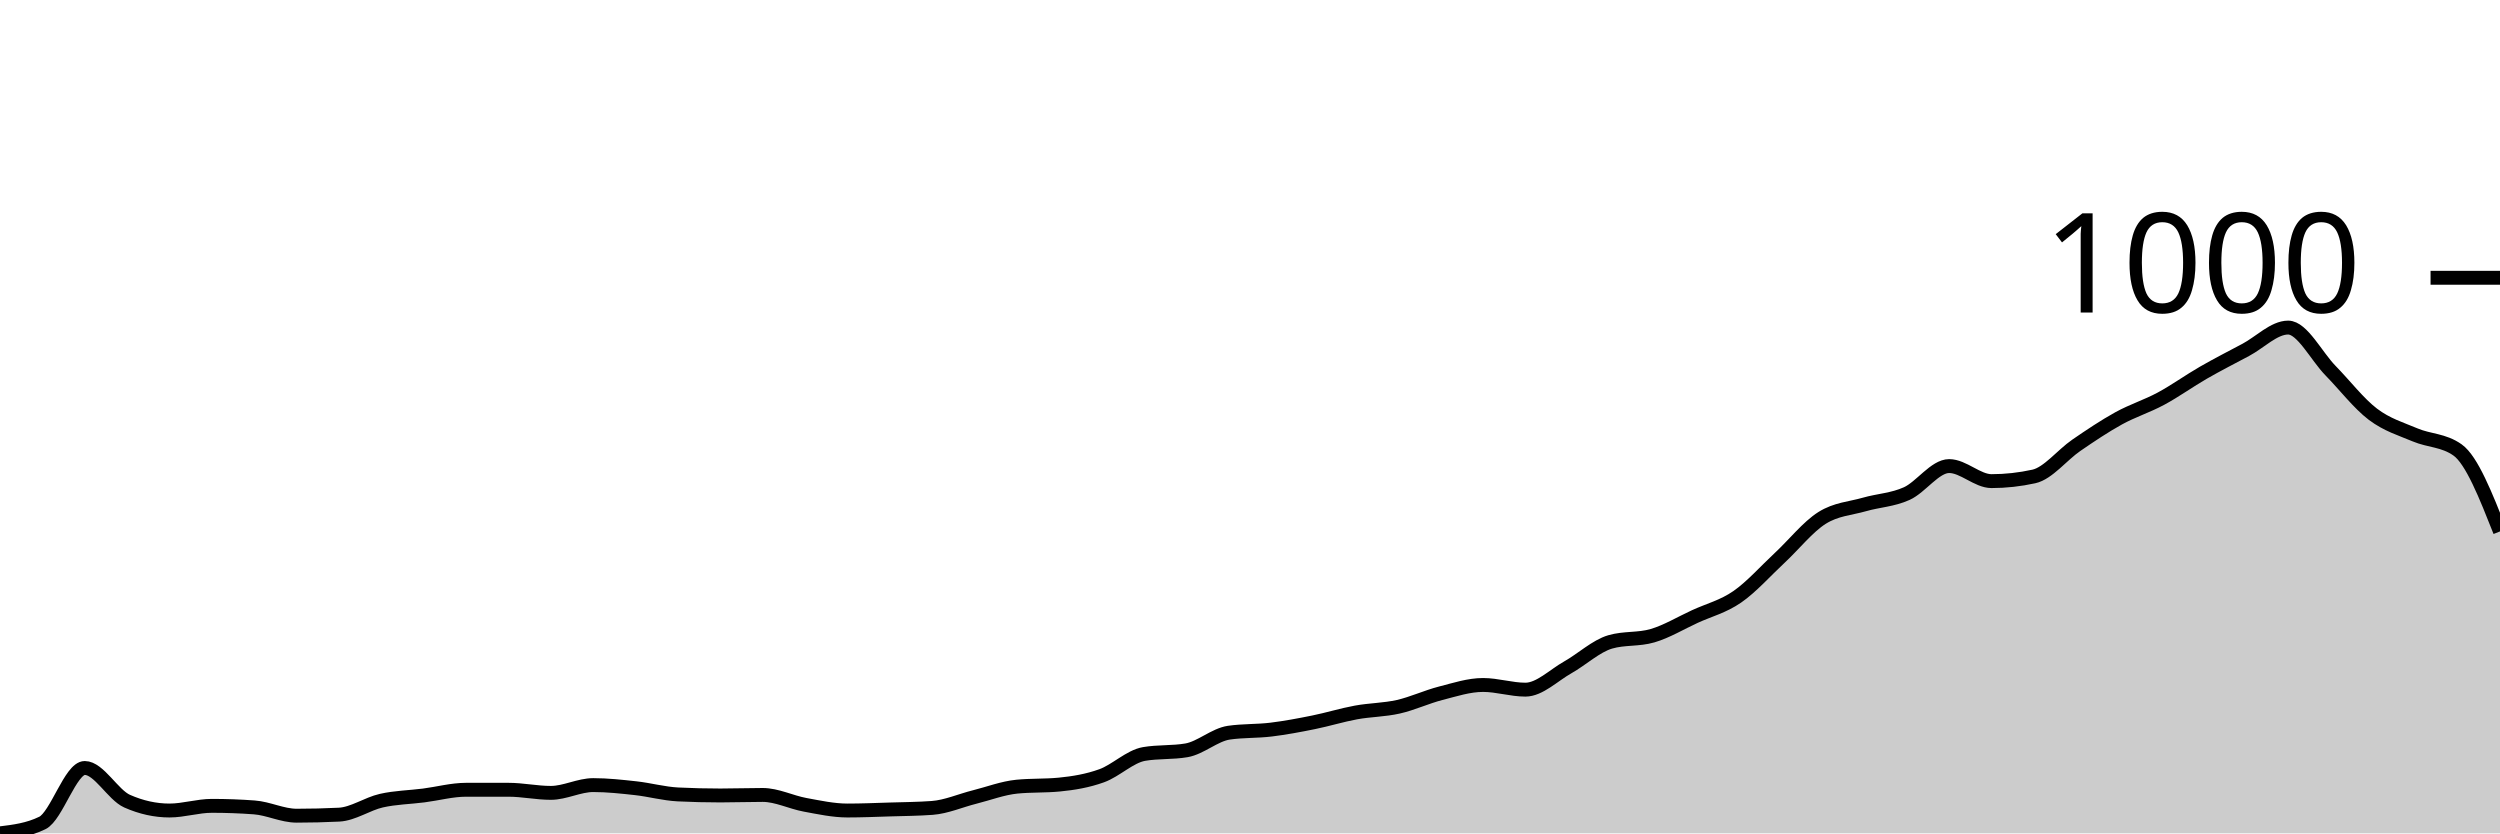
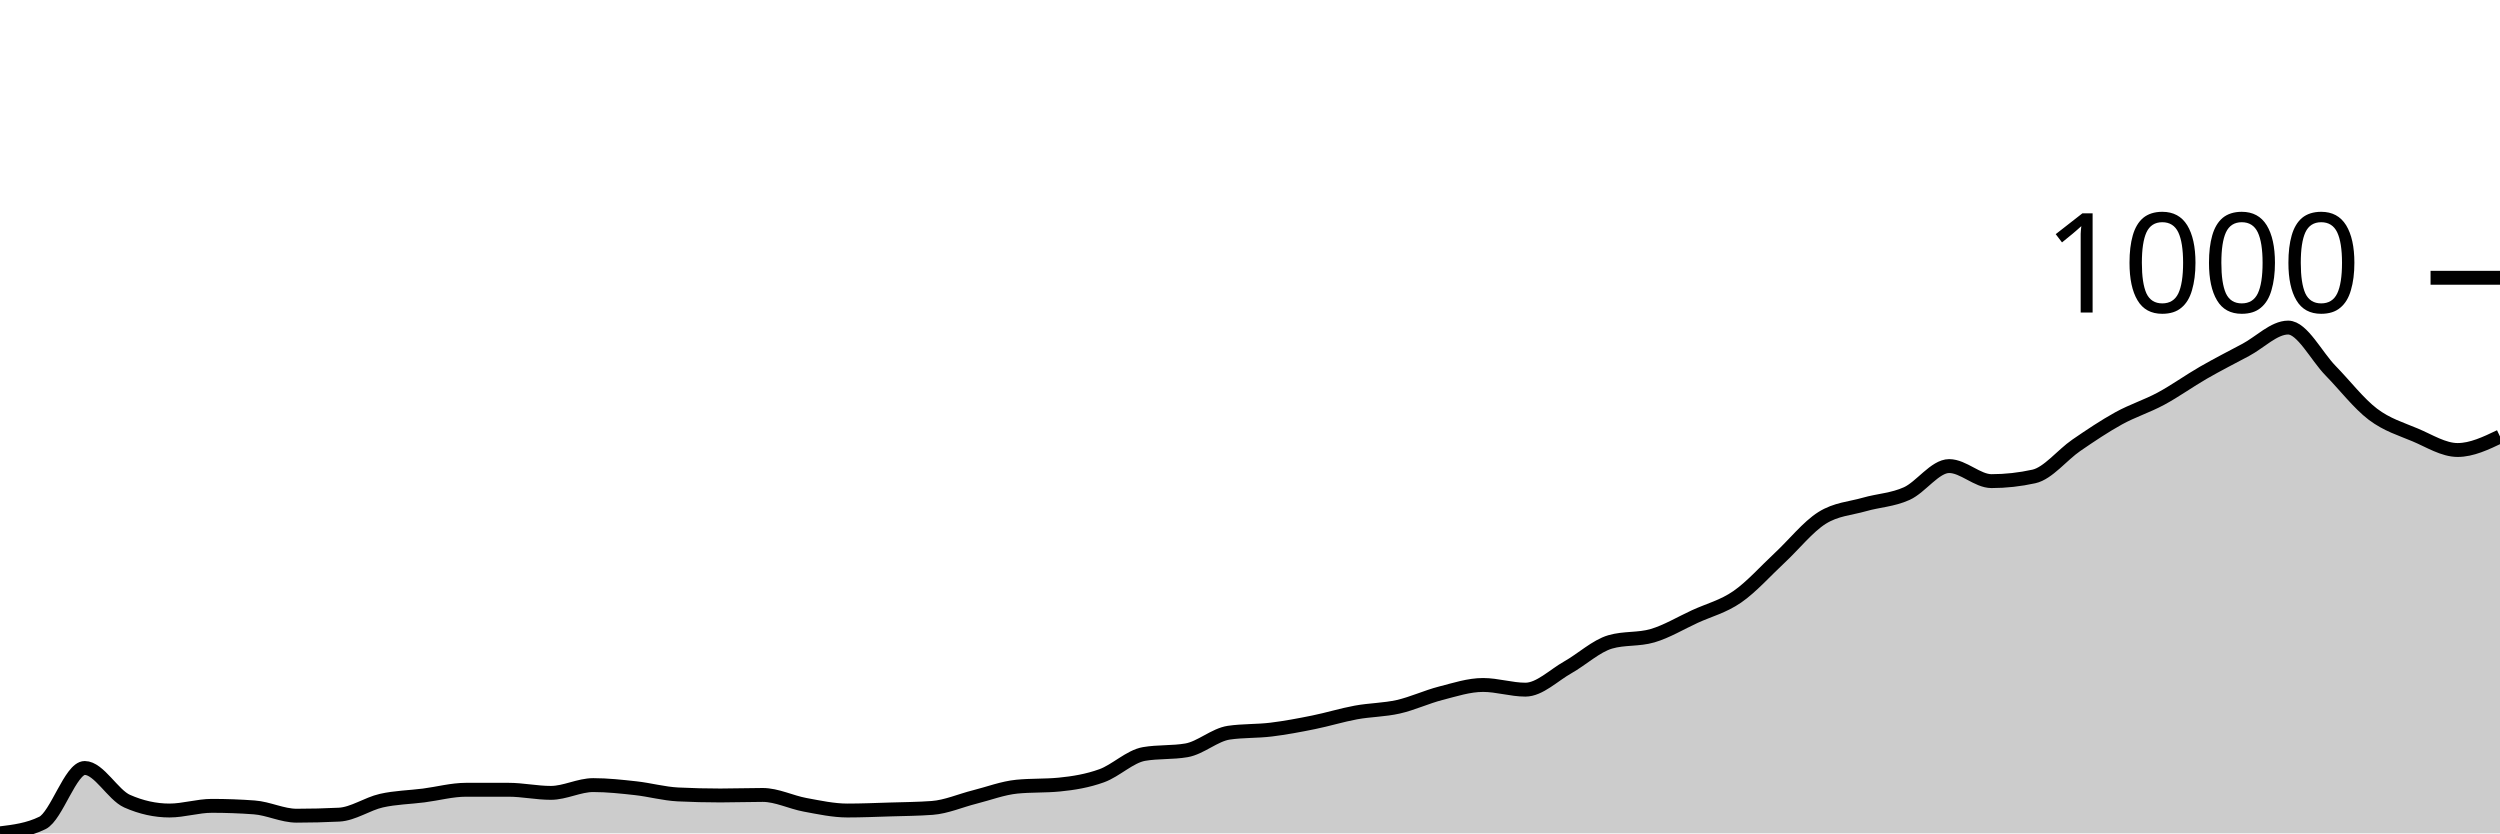
<svg xmlns="http://www.w3.org/2000/svg" viewBox="0 0 180 60">
  <g transform="translate(0,20)">
-     <path class="area" fill="rgba(0, 0, 0, 0.2)" d="M0,40C1.017,39.876,2.034,39.751,3.051,39.253C4.068,38.755,5.085,35.294,6.102,35.294C7.119,35.294,8.136,37.236,9.153,37.684C10.169,38.133,11.186,38.357,12.203,38.357C13.22,38.357,14.237,38.021,15.254,38.021C16.271,38.021,17.288,38.058,18.305,38.133C19.322,38.207,20.339,38.73,21.356,38.73C22.373,38.73,23.39,38.705,24.407,38.655C25.424,38.606,26.441,37.877,27.458,37.647C28.475,37.417,29.492,37.404,30.508,37.274C31.525,37.143,32.542,36.863,33.559,36.863C34.576,36.863,35.593,36.863,36.61,36.863C37.627,36.863,38.644,37.087,39.661,37.087C40.678,37.087,41.695,36.527,42.712,36.527C43.729,36.527,44.746,36.639,45.763,36.751C46.78,36.863,47.797,37.149,48.814,37.199C49.831,37.249,50.847,37.274,51.864,37.274C52.881,37.274,53.898,37.236,54.915,37.236C55.932,37.236,56.949,37.759,57.966,37.946C58.983,38.133,60,38.357,61.017,38.357C62.034,38.357,63.051,38.313,64.068,38.282C65.085,38.251,66.102,38.245,67.119,38.17C68.136,38.095,69.153,37.641,70.169,37.386C71.186,37.13,72.203,36.738,73.22,36.639C74.237,36.539,75.254,36.589,76.271,36.489C77.288,36.39,78.305,36.222,79.322,35.854C80.339,35.487,81.356,34.46,82.373,34.286C83.39,34.111,84.407,34.199,85.424,34.024C86.441,33.85,87.458,32.904,88.475,32.754C89.492,32.605,90.508,32.655,91.525,32.53C92.542,32.406,93.559,32.213,94.576,32.007C95.593,31.802,96.61,31.485,97.627,31.298C98.644,31.111,99.661,31.117,100.678,30.887C101.695,30.657,102.712,30.177,103.729,29.916C104.746,29.655,105.763,29.318,106.78,29.318C107.797,29.318,108.814,29.655,109.831,29.655C110.847,29.655,111.864,28.621,112.881,28.049C113.898,27.476,114.915,26.517,115.932,26.218C116.949,25.92,117.966,26.069,118.983,25.77C120,25.472,121.017,24.855,122.034,24.388C123.051,23.922,124.068,23.673,125.085,22.969C126.102,22.266,127.119,21.114,128.136,20.168C129.153,19.222,130.169,17.933,131.186,17.292C132.203,16.651,133.22,16.614,134.237,16.321C135.254,16.029,136.271,15.998,137.288,15.537C138.305,15.076,139.322,13.557,140.339,13.557C141.356,13.557,142.373,14.641,143.39,14.641C144.407,14.641,145.424,14.528,146.441,14.304C147.458,14.08,148.475,12.761,149.492,12.063C150.508,11.366,151.525,10.682,152.542,10.121C153.559,9.561,154.576,9.25,155.593,8.702C156.61,8.154,157.627,7.42,158.644,6.835C159.661,6.25,160.678,5.733,161.695,5.191C162.712,4.65,163.729,3.585,164.746,3.585C165.763,3.585,166.78,5.646,167.797,6.685C168.814,7.725,169.831,9.051,170.847,9.823C171.864,10.594,172.881,10.887,173.898,11.317C174.915,11.746,175.932,11.678,176.949,12.4C177.966,13.122,178.983,15.692,180,18.263L180,40C178.983,40,177.966,40,176.949,40C175.932,40,174.915,40,173.898,40C172.881,40,171.864,40,170.847,40C169.831,40,168.814,40,167.797,40C166.78,40,165.763,40,164.746,40C163.729,40,162.712,40,161.695,40C160.678,40,159.661,40,158.644,40C157.627,40,156.61,40,155.593,40C154.576,40,153.559,40,152.542,40C151.525,40,150.508,40,149.492,40C148.475,40,147.458,40,146.441,40C145.424,40,144.407,40,143.39,40C142.373,40,141.356,40,140.339,40C139.322,40,138.305,40,137.288,40C136.271,40,135.254,40,134.237,40C133.22,40,132.203,40,131.186,40C130.169,40,129.153,40,128.136,40C127.119,40,126.102,40,125.085,40C124.068,40,123.051,40,122.034,40C121.017,40,120,40,118.983,40C117.966,40,116.949,40,115.932,40C114.915,40,113.898,40,112.881,40C111.864,40,110.847,40,109.831,40C108.814,40,107.797,40,106.78,40C105.763,40,104.746,40,103.729,40C102.712,40,101.695,40,100.678,40C99.661,40,98.644,40,97.627,40C96.61,40,95.593,40,94.576,40C93.559,40,92.542,40,91.525,40C90.508,40,89.492,40,88.475,40C87.458,40,86.441,40,85.424,40C84.407,40,83.39,40,82.373,40C81.356,40,80.339,40,79.322,40C78.305,40,77.288,40,76.271,40C75.254,40,74.237,40,73.22,40C72.203,40,71.186,40,70.169,40C69.153,40,68.136,40,67.119,40C66.102,40,65.085,40,64.068,40C63.051,40,62.034,40,61.017,40C60,40,58.983,40,57.966,40C56.949,40,55.932,40,54.915,40C53.898,40,52.881,40,51.864,40C50.847,40,49.831,40,48.814,40C47.797,40,46.78,40,45.763,40C44.746,40,43.729,40,42.712,40C41.695,40,40.678,40,39.661,40C38.644,40,37.627,40,36.61,40C35.593,40,34.576,40,33.559,40C32.542,40,31.525,40,30.508,40C29.492,40,28.475,40,27.458,40C26.441,40,25.424,40,24.407,40C23.39,40,22.373,40,21.356,40C20.339,40,19.322,40,18.305,40C17.288,40,16.271,40,15.254,40C14.237,40,13.22,40,12.203,40C11.186,40,10.169,40,9.153,40C8.136,40,7.119,40,6.102,40C5.085,40,4.068,40,3.051,40C2.034,40,1.017,40,0,40Z" />
-     <path class="line" stroke="black" fill="none" d="M0,40C1.017,39.876,2.034,39.751,3.051,39.253C4.068,38.755,5.085,35.294,6.102,35.294C7.119,35.294,8.136,37.236,9.153,37.684C10.169,38.133,11.186,38.357,12.203,38.357C13.22,38.357,14.237,38.021,15.254,38.021C16.271,38.021,17.288,38.058,18.305,38.133C19.322,38.207,20.339,38.73,21.356,38.73C22.373,38.73,23.39,38.705,24.407,38.655C25.424,38.606,26.441,37.877,27.458,37.647C28.475,37.417,29.492,37.404,30.508,37.274C31.525,37.143,32.542,36.863,33.559,36.863C34.576,36.863,35.593,36.863,36.61,36.863C37.627,36.863,38.644,37.087,39.661,37.087C40.678,37.087,41.695,36.527,42.712,36.527C43.729,36.527,44.746,36.639,45.763,36.751C46.78,36.863,47.797,37.149,48.814,37.199C49.831,37.249,50.847,37.274,51.864,37.274C52.881,37.274,53.898,37.236,54.915,37.236C55.932,37.236,56.949,37.759,57.966,37.946C58.983,38.133,60,38.357,61.017,38.357C62.034,38.357,63.051,38.313,64.068,38.282C65.085,38.251,66.102,38.245,67.119,38.17C68.136,38.095,69.153,37.641,70.169,37.386C71.186,37.13,72.203,36.738,73.22,36.639C74.237,36.539,75.254,36.589,76.271,36.489C77.288,36.39,78.305,36.222,79.322,35.854C80.339,35.487,81.356,34.46,82.373,34.286C83.39,34.111,84.407,34.199,85.424,34.024C86.441,33.85,87.458,32.904,88.475,32.754C89.492,32.605,90.508,32.655,91.525,32.53C92.542,32.406,93.559,32.213,94.576,32.007C95.593,31.802,96.61,31.485,97.627,31.298C98.644,31.111,99.661,31.117,100.678,30.887C101.695,30.657,102.712,30.177,103.729,29.916C104.746,29.655,105.763,29.318,106.78,29.318C107.797,29.318,108.814,29.655,109.831,29.655C110.847,29.655,111.864,28.621,112.881,28.049C113.898,27.476,114.915,26.517,115.932,26.218C116.949,25.92,117.966,26.069,118.983,25.77C120,25.472,121.017,24.855,122.034,24.388C123.051,23.922,124.068,23.673,125.085,22.969C126.102,22.266,127.119,21.114,128.136,20.168C129.153,19.222,130.169,17.933,131.186,17.292C132.203,16.651,133.22,16.614,134.237,16.321C135.254,16.029,136.271,15.998,137.288,15.537C138.305,15.076,139.322,13.557,140.339,13.557C141.356,13.557,142.373,14.641,143.39,14.641C144.407,14.641,145.424,14.528,146.441,14.304C147.458,14.08,148.475,12.761,149.492,12.063C150.508,11.366,151.525,10.682,152.542,10.121C153.559,9.561,154.576,9.25,155.593,8.702C156.61,8.154,157.627,7.42,158.644,6.835C159.661,6.25,160.678,5.733,161.695,5.191C162.712,4.65,163.729,3.585,164.746,3.585C165.763,3.585,166.78,5.646,167.797,6.685C168.814,7.725,169.831,9.051,170.847,9.823C171.864,10.594,172.881,10.887,173.898,11.317C174.915,11.746,175.932,11.678,176.949,12.4C177.966,13.122,178.983,15.692,180,18.263" />
+     <path class="area" fill="rgba(0, 0, 0, 0.2)" d="M0,40C1.017,39.876,2.034,39.751,3.051,39.253C4.068,38.755,5.085,35.294,6.102,35.294C7.119,35.294,8.136,37.236,9.153,37.684C10.169,38.133,11.186,38.357,12.203,38.357C13.22,38.357,14.237,38.021,15.254,38.021C16.271,38.021,17.288,38.058,18.305,38.133C19.322,38.207,20.339,38.73,21.356,38.73C22.373,38.73,23.39,38.705,24.407,38.655C25.424,38.606,26.441,37.877,27.458,37.647C28.475,37.417,29.492,37.404,30.508,37.274C31.525,37.143,32.542,36.863,33.559,36.863C34.576,36.863,35.593,36.863,36.61,36.863C37.627,36.863,38.644,37.087,39.661,37.087C40.678,37.087,41.695,36.527,42.712,36.527C43.729,36.527,44.746,36.639,45.763,36.751C46.78,36.863,47.797,37.149,48.814,37.199C49.831,37.249,50.847,37.274,51.864,37.274C52.881,37.274,53.898,37.236,54.915,37.236C55.932,37.236,56.949,37.759,57.966,37.946C58.983,38.133,60,38.357,61.017,38.357C62.034,38.357,63.051,38.313,64.068,38.282C65.085,38.251,66.102,38.245,67.119,38.17C68.136,38.095,69.153,37.641,70.169,37.386C71.186,37.13,72.203,36.738,73.22,36.639C74.237,36.539,75.254,36.589,76.271,36.489C77.288,36.39,78.305,36.222,79.322,35.854C80.339,35.487,81.356,34.46,82.373,34.286C83.39,34.111,84.407,34.199,85.424,34.024C86.441,33.85,87.458,32.904,88.475,32.754C89.492,32.605,90.508,32.655,91.525,32.53C92.542,32.406,93.559,32.213,94.576,32.007C95.593,31.802,96.61,31.485,97.627,31.298C98.644,31.111,99.661,31.117,100.678,30.887C101.695,30.657,102.712,30.177,103.729,29.916C104.746,29.655,105.763,29.318,106.78,29.318C107.797,29.318,108.814,29.655,109.831,29.655C110.847,29.655,111.864,28.621,112.881,28.049C113.898,27.476,114.915,26.517,115.932,26.218C116.949,25.92,117.966,26.069,118.983,25.77C120,25.472,121.017,24.855,122.034,24.388C123.051,23.922,124.068,23.673,125.085,22.969C126.102,22.266,127.119,21.114,128.136,20.168C129.153,19.222,130.169,17.933,131.186,17.292C132.203,16.651,133.22,16.614,134.237,16.321C135.254,16.029,136.271,15.998,137.288,15.537C138.305,15.076,139.322,13.557,140.339,13.557C141.356,13.557,142.373,14.641,143.39,14.641C144.407,14.641,145.424,14.528,146.441,14.304C147.458,14.08,148.475,12.761,149.492,12.063C150.508,11.366,151.525,10.682,152.542,10.121C153.559,9.561,154.576,9.25,155.593,8.702C156.61,8.154,157.627,7.42,158.644,6.835C159.661,6.25,160.678,5.733,161.695,5.191C162.712,4.65,163.729,3.585,164.746,3.585C165.763,3.585,166.78,5.646,167.797,6.685C168.814,7.725,169.831,9.051,170.847,9.823C171.864,10.594,172.881,10.887,173.898,11.317C174.915,11.746,175.932,12.4,176.949,12.4C177.966,12.4,178.983,11.914,180,11.429L180,40C178.983,40,177.966,40,176.949,40C175.932,40,174.915,40,173.898,40C172.881,40,171.864,40,170.847,40C169.831,40,168.814,40,167.797,40C166.78,40,165.763,40,164.746,40C163.729,40,162.712,40,161.695,40C160.678,40,159.661,40,158.644,40C157.627,40,156.61,40,155.593,40C154.576,40,153.559,40,152.542,40C151.525,40,150.508,40,149.492,40C148.475,40,147.458,40,146.441,40C145.424,40,144.407,40,143.39,40C142.373,40,141.356,40,140.339,40C139.322,40,138.305,40,137.288,40C136.271,40,135.254,40,134.237,40C133.22,40,132.203,40,131.186,40C130.169,40,129.153,40,128.136,40C127.119,40,126.102,40,125.085,40C124.068,40,123.051,40,122.034,40C121.017,40,120,40,118.983,40C117.966,40,116.949,40,115.932,40C114.915,40,113.898,40,112.881,40C111.864,40,110.847,40,109.831,40C108.814,40,107.797,40,106.78,40C105.763,40,104.746,40,103.729,40C102.712,40,101.695,40,100.678,40C99.661,40,98.644,40,97.627,40C96.61,40,95.593,40,94.576,40C93.559,40,92.542,40,91.525,40C90.508,40,89.492,40,88.475,40C87.458,40,86.441,40,85.424,40C84.407,40,83.39,40,82.373,40C81.356,40,80.339,40,79.322,40C78.305,40,77.288,40,76.271,40C75.254,40,74.237,40,73.22,40C72.203,40,71.186,40,70.169,40C69.153,40,68.136,40,67.119,40C66.102,40,65.085,40,64.068,40C63.051,40,62.034,40,61.017,40C60,40,58.983,40,57.966,40C56.949,40,55.932,40,54.915,40C53.898,40,52.881,40,51.864,40C50.847,40,49.831,40,48.814,40C47.797,40,46.78,40,45.763,40C44.746,40,43.729,40,42.712,40C41.695,40,40.678,40,39.661,40C38.644,40,37.627,40,36.61,40C35.593,40,34.576,40,33.559,40C32.542,40,31.525,40,30.508,40C29.492,40,28.475,40,27.458,40C26.441,40,25.424,40,24.407,40C23.39,40,22.373,40,21.356,40C20.339,40,19.322,40,18.305,40C17.288,40,16.271,40,15.254,40C14.237,40,13.22,40,12.203,40C11.186,40,10.169,40,9.153,40C8.136,40,7.119,40,6.102,40C5.085,40,4.068,40,3.051,40C2.034,40,1.017,40,0,40Z" />
+     <path class="line" stroke="black" fill="none" d="M0,40C1.017,39.876,2.034,39.751,3.051,39.253C4.068,38.755,5.085,35.294,6.102,35.294C7.119,35.294,8.136,37.236,9.153,37.684C10.169,38.133,11.186,38.357,12.203,38.357C13.22,38.357,14.237,38.021,15.254,38.021C16.271,38.021,17.288,38.058,18.305,38.133C19.322,38.207,20.339,38.73,21.356,38.73C22.373,38.73,23.39,38.705,24.407,38.655C25.424,38.606,26.441,37.877,27.458,37.647C28.475,37.417,29.492,37.404,30.508,37.274C31.525,37.143,32.542,36.863,33.559,36.863C34.576,36.863,35.593,36.863,36.61,36.863C37.627,36.863,38.644,37.087,39.661,37.087C40.678,37.087,41.695,36.527,42.712,36.527C43.729,36.527,44.746,36.639,45.763,36.751C46.78,36.863,47.797,37.149,48.814,37.199C49.831,37.249,50.847,37.274,51.864,37.274C52.881,37.274,53.898,37.236,54.915,37.236C55.932,37.236,56.949,37.759,57.966,37.946C58.983,38.133,60,38.357,61.017,38.357C62.034,38.357,63.051,38.313,64.068,38.282C65.085,38.251,66.102,38.245,67.119,38.17C68.136,38.095,69.153,37.641,70.169,37.386C71.186,37.13,72.203,36.738,73.22,36.639C74.237,36.539,75.254,36.589,76.271,36.489C77.288,36.39,78.305,36.222,79.322,35.854C80.339,35.487,81.356,34.46,82.373,34.286C83.39,34.111,84.407,34.199,85.424,34.024C86.441,33.85,87.458,32.904,88.475,32.754C89.492,32.605,90.508,32.655,91.525,32.53C92.542,32.406,93.559,32.213,94.576,32.007C95.593,31.802,96.61,31.485,97.627,31.298C98.644,31.111,99.661,31.117,100.678,30.887C101.695,30.657,102.712,30.177,103.729,29.916C104.746,29.655,105.763,29.318,106.78,29.318C107.797,29.318,108.814,29.655,109.831,29.655C110.847,29.655,111.864,28.621,112.881,28.049C113.898,27.476,114.915,26.517,115.932,26.218C116.949,25.92,117.966,26.069,118.983,25.77C120,25.472,121.017,24.855,122.034,24.388C123.051,23.922,124.068,23.673,125.085,22.969C126.102,22.266,127.119,21.114,128.136,20.168C129.153,19.222,130.169,17.933,131.186,17.292C132.203,16.651,133.22,16.614,134.237,16.321C135.254,16.029,136.271,15.998,137.288,15.537C138.305,15.076,139.322,13.557,140.339,13.557C141.356,13.557,142.373,14.641,143.39,14.641C144.407,14.641,145.424,14.528,146.441,14.304C147.458,14.08,148.475,12.761,149.492,12.063C150.508,11.366,151.525,10.682,152.542,10.121C153.559,9.561,154.576,9.25,155.593,8.702C156.61,8.154,157.627,7.42,158.644,6.835C159.661,6.25,160.678,5.733,161.695,5.191C162.712,4.65,163.729,3.585,164.746,3.585C165.763,3.585,166.78,5.646,167.797,6.685C168.814,7.725,169.831,9.051,170.847,9.823C171.864,10.594,172.881,10.887,173.898,11.317C174.915,11.746,175.932,12.4,176.949,12.4C177.966,12.4,178.983,11.914,180,11.429" />
    <path class="axis-ceiling" stroke-width="1" stroke="black" fill="none" d="M175,0L180,0" />
    <text class="axis-ceiling-label" font-family="sans-serif" text-anchor="end" font-size="10px" x="170" y="2.5">1000</text>
  </g>
</svg>
